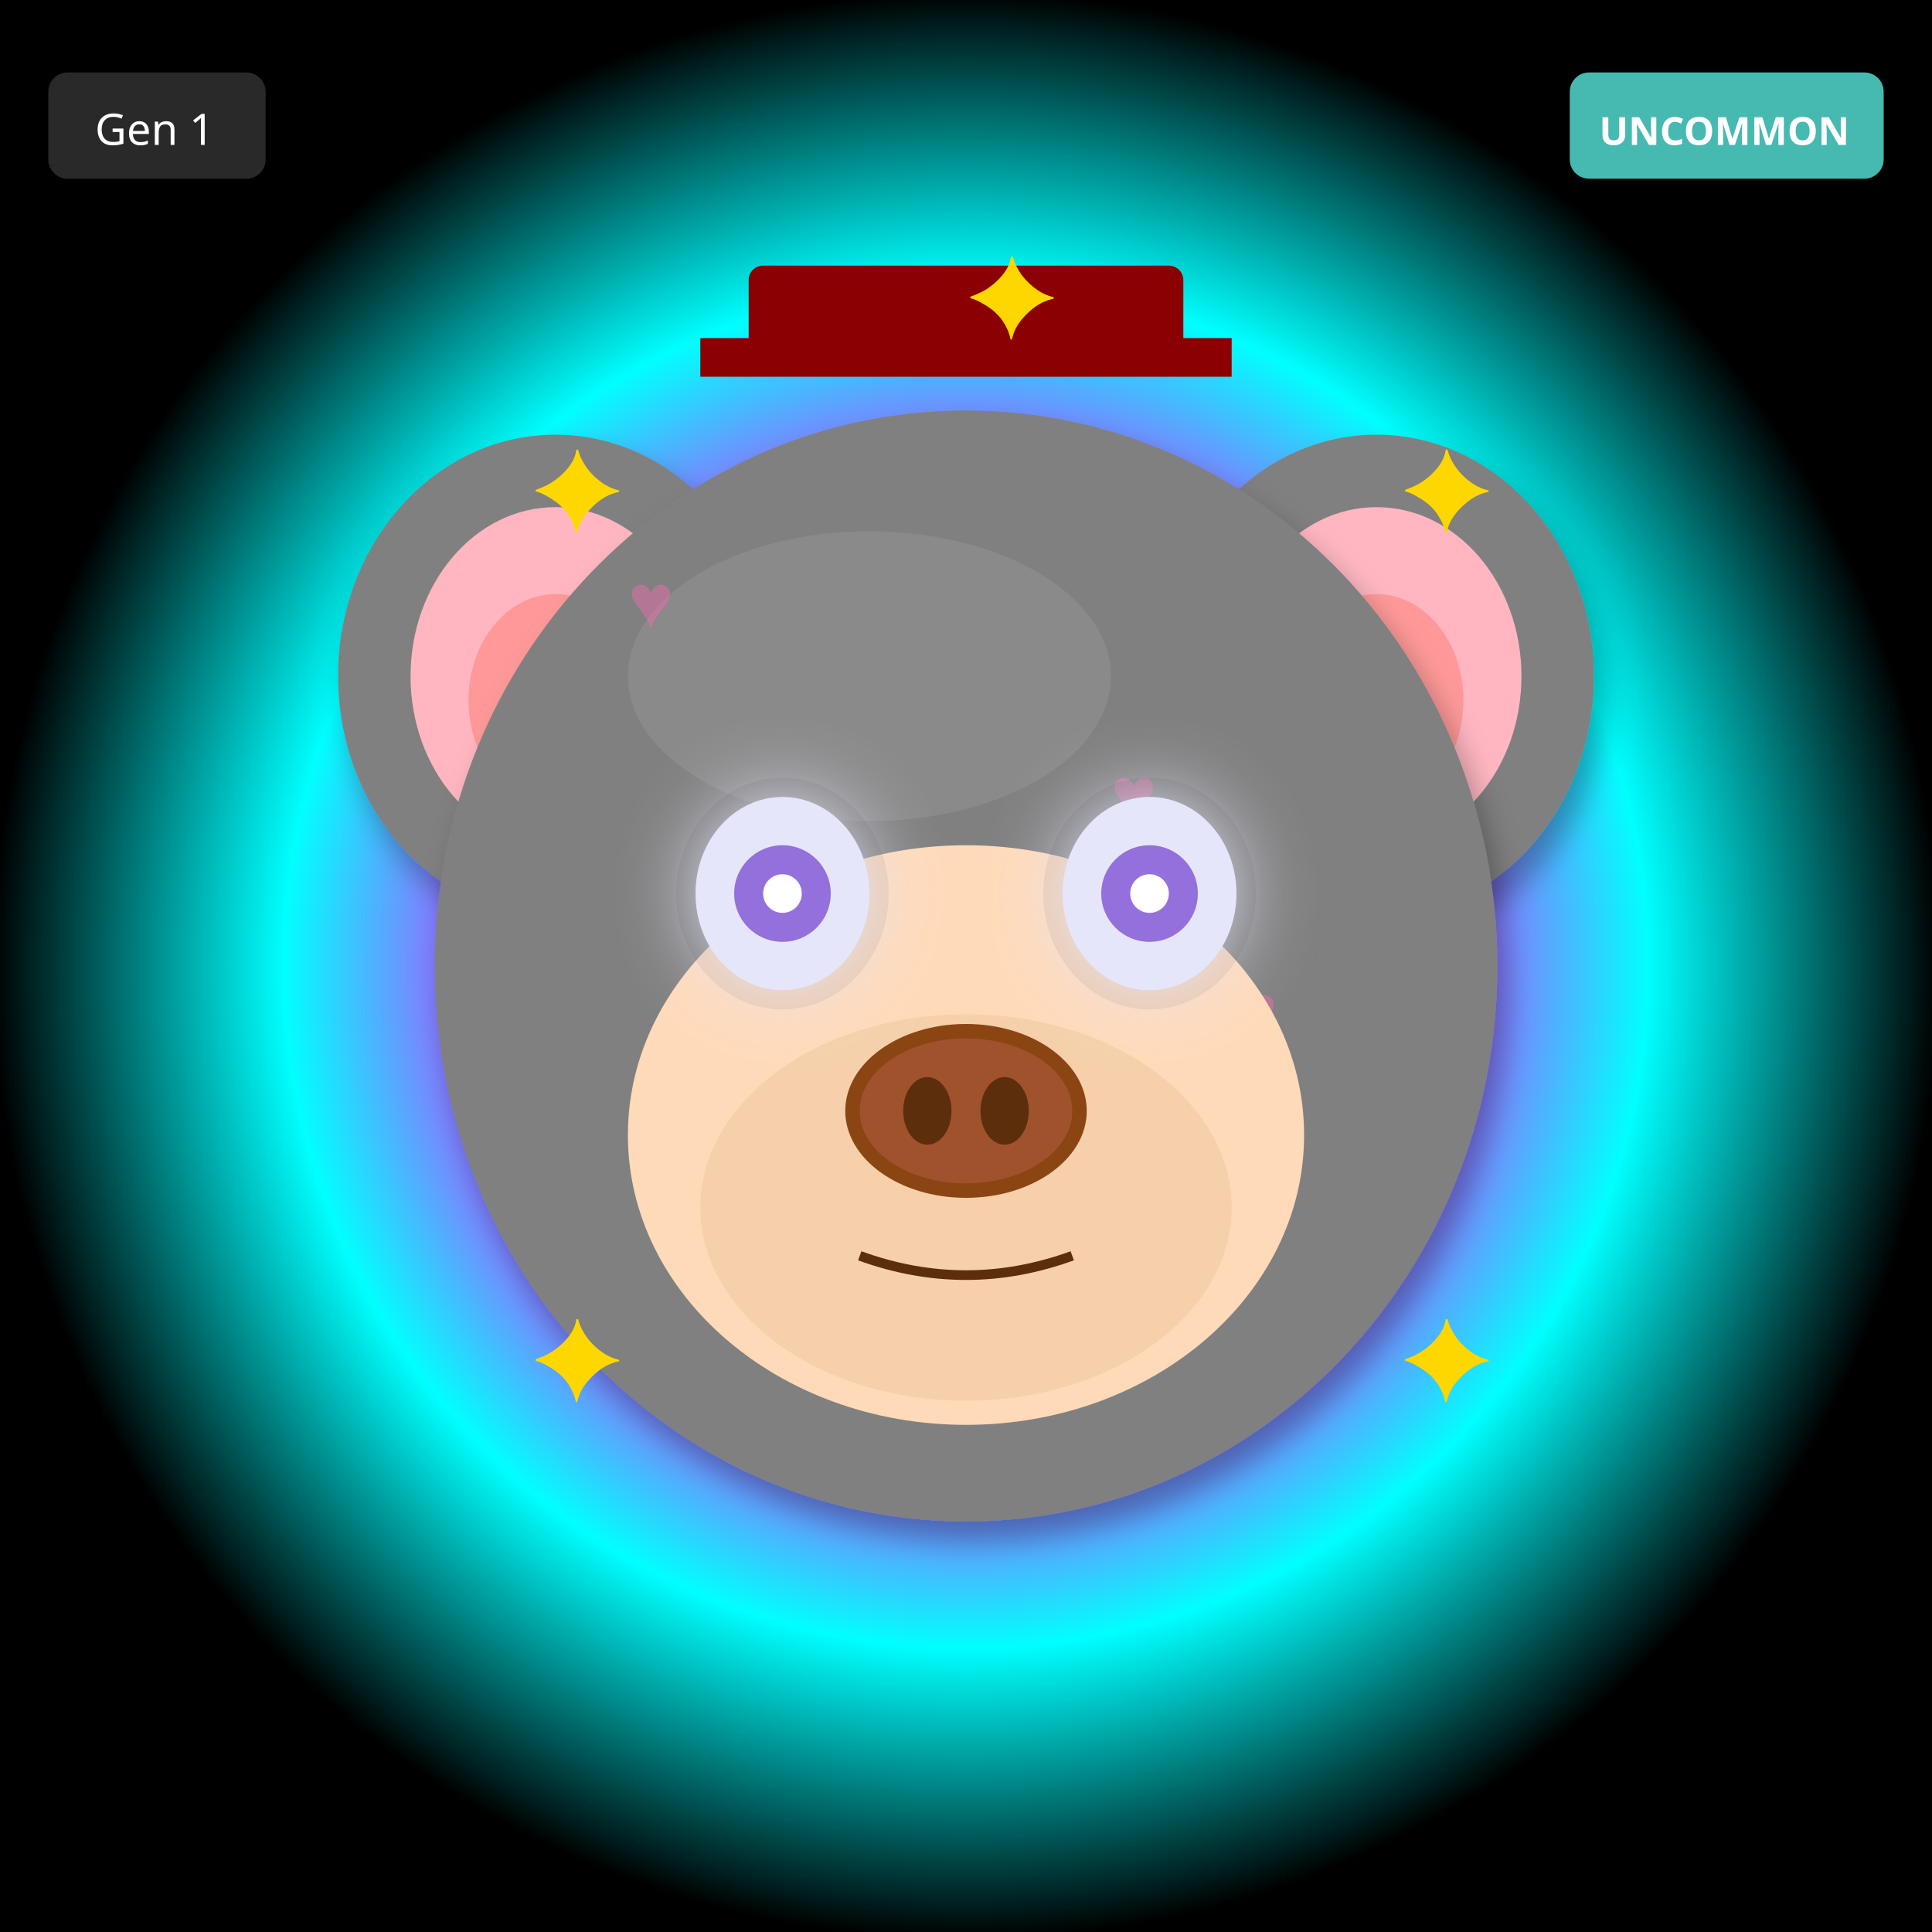
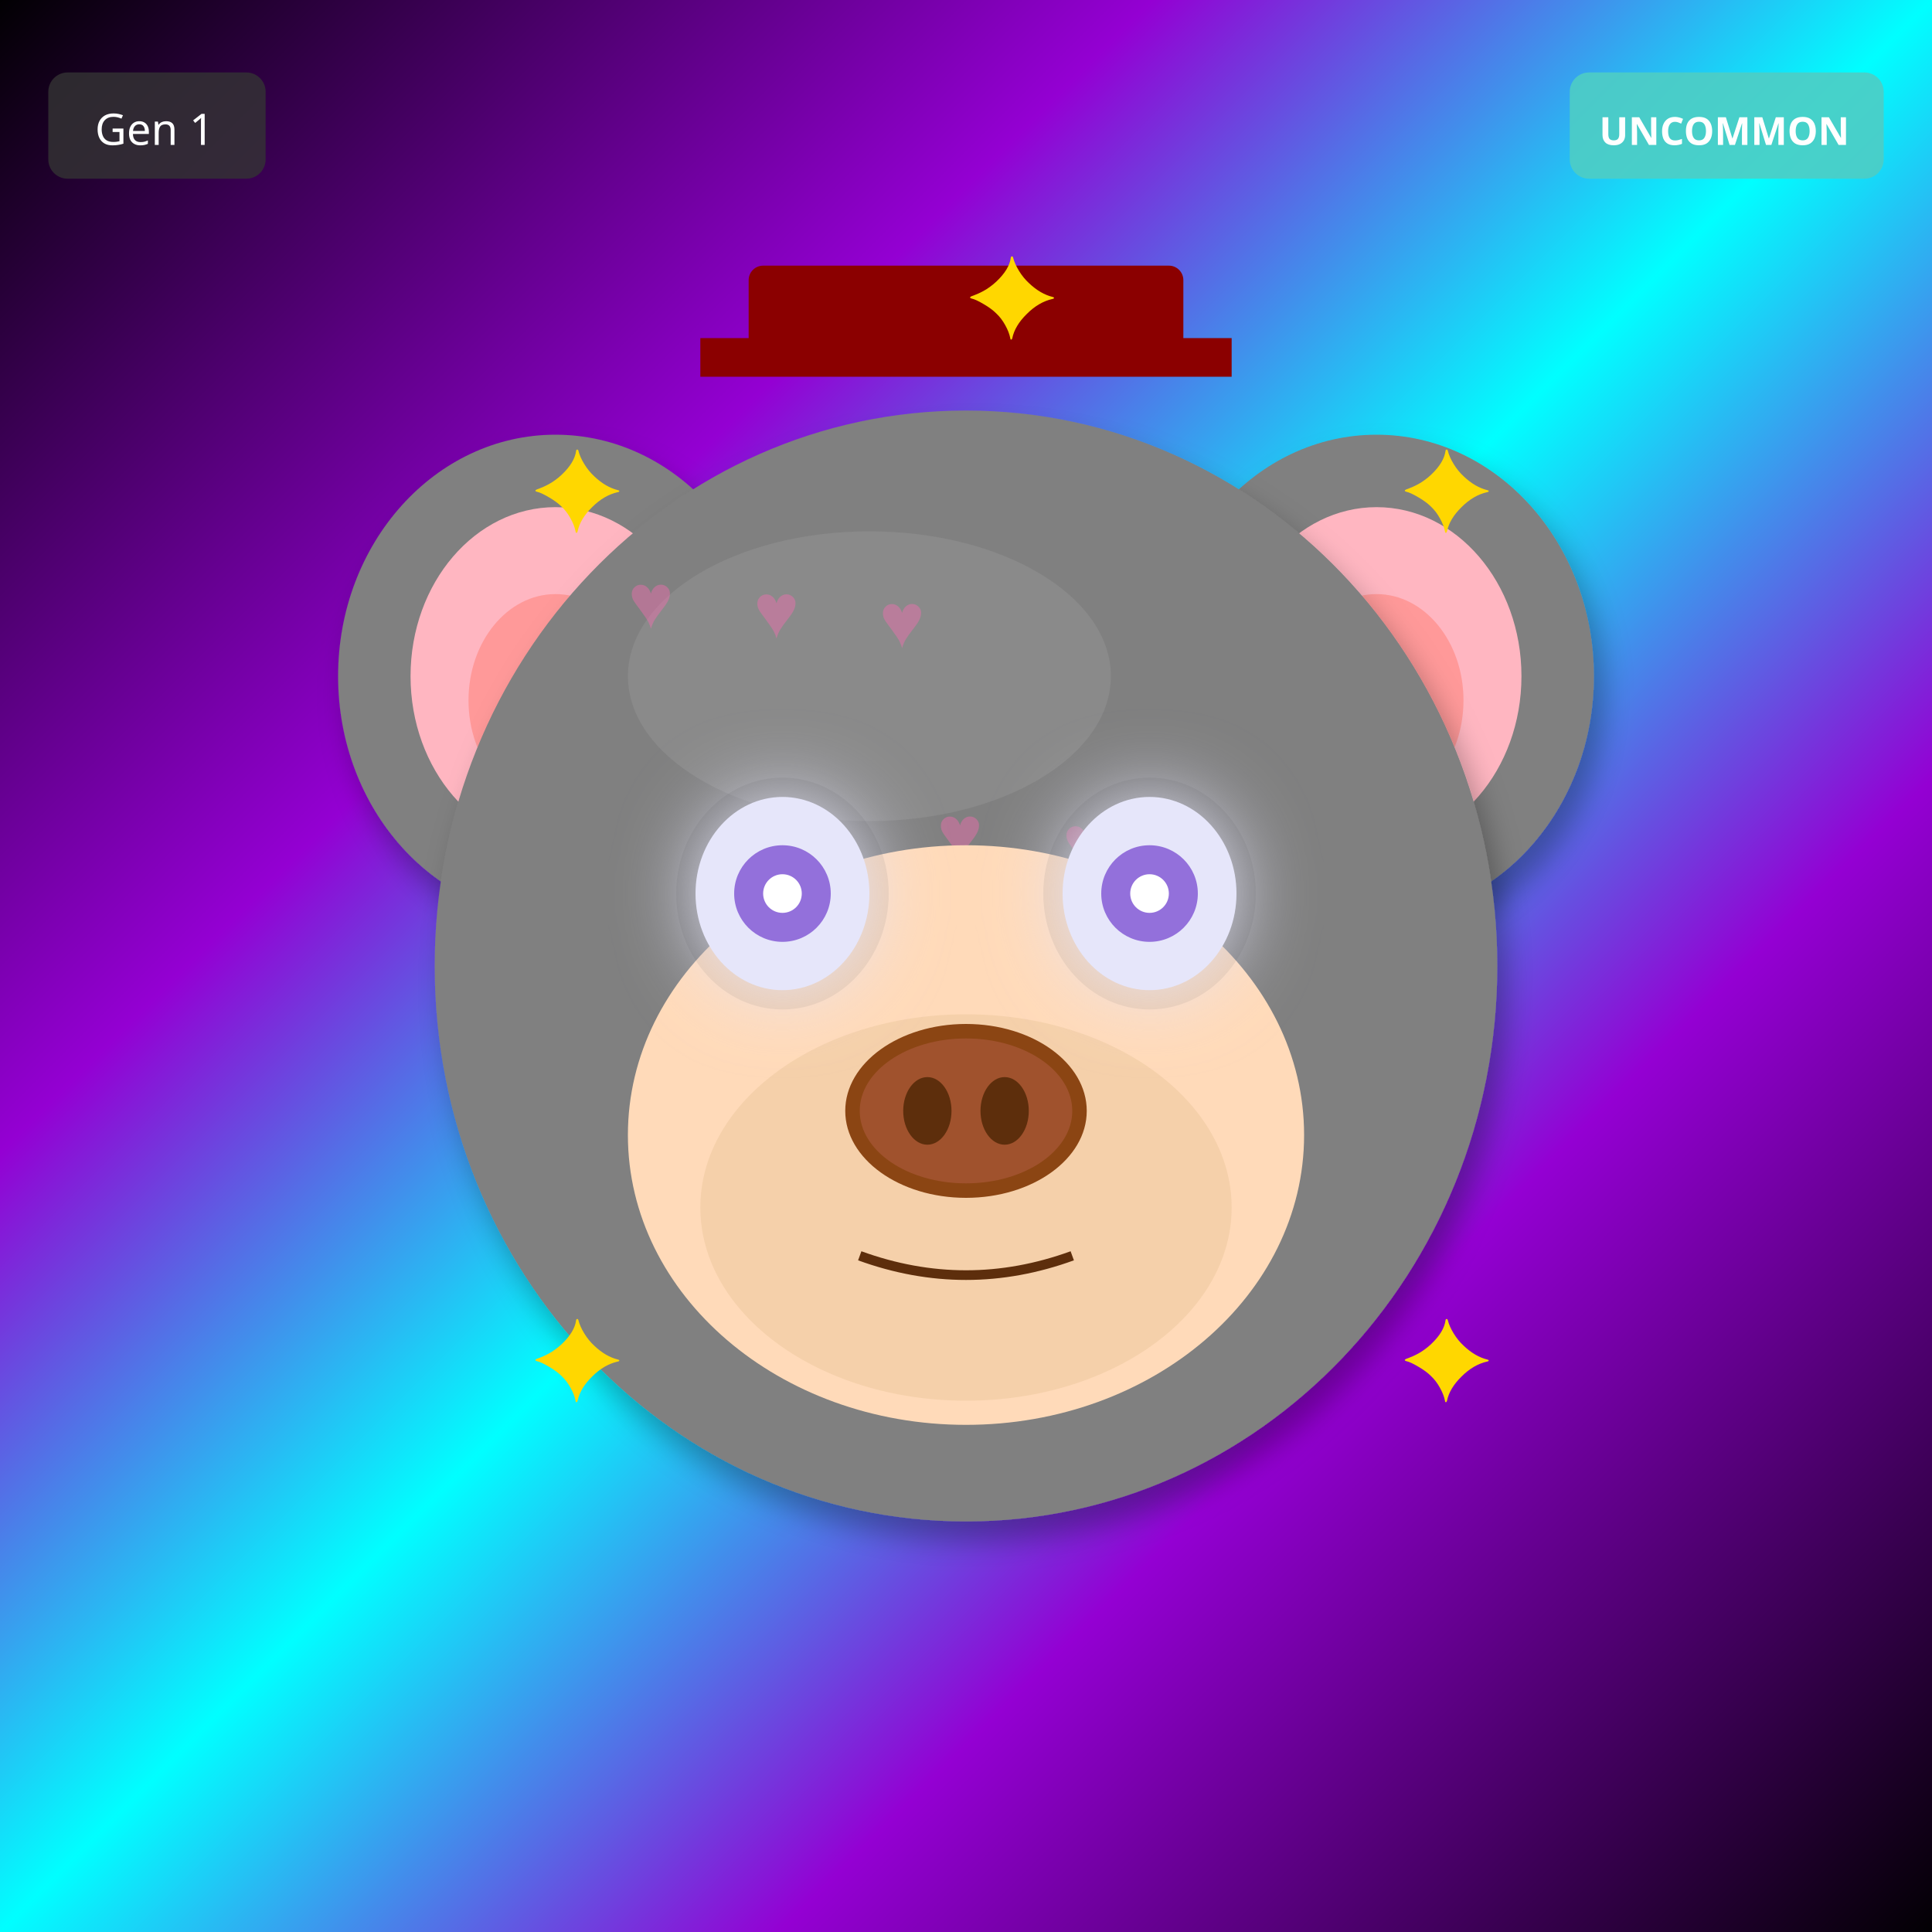
<svg xmlns="http://www.w3.org/2000/svg" width="400" height="400" viewBox="0 0 400 400">
  <defs>
    <filter id="shadow" x="-20%" y="-20%" width="140%" height="140%">
      <feDropShadow dx="2" dy="4" stdDeviation="3" flood-opacity="0.3" />
    </filter>
    <filter id="glow" x="-50%" y="-50%" width="200%" height="200%">
      <feGaussianBlur stdDeviation="8" result="blur" />
      <feMerge>
        <feMergeNode in="blur" />
        <feMergeNode in="SourceGraphic" />
      </feMerge>
    </filter>
    <linearGradient id="rainbow-body" x1="0%" y1="0%" x2="100%" y2="100%">
      <stop offset="0%" stop-color="#FF6B6B" />
      <stop offset="25%" stop-color="#FFE66D" />
      <stop offset="50%" stop-color="#4ECDC4" />
      <stop offset="75%" stop-color="#45B7D1" />
      <stop offset="100%" stop-color="#DDA0DD" />
    </linearGradient>
    <radialGradient id="galaxy-body" cx="30%" cy="30%">
      <stop offset="0%" stop-color="#E6E6FA" />
      <stop offset="50%" stop-color="#9370DB" />
      <stop offset="100%" stop-color="#1A0033" />
    </radialGradient>
    <linearGradient id="holo-body" x1="0%" y1="0%" x2="100%" y2="100%">
      <stop offset="0%" stop-color="#FF00FF" />
      <stop offset="50%" stop-color="#00FFFF" />
      <stop offset="100%" stop-color="#FFFF00" />
    </linearGradient>
    <linearGradient id="sky-gradient" x1="0%" y1="0%" x2="0%" y2="100%">
      <stop offset="0%" stop-color="#87CEEB" />
      <stop offset="100%" stop-color="#E0F4FF" />
    </linearGradient>
    <linearGradient id="grass-gradient" x1="0%" y1="0%" x2="0%" y2="100%">
      <stop offset="0%" stop-color="#90EE90" />
      <stop offset="100%" stop-color="#228B22" />
    </linearGradient>
    <linearGradient id="sunset-gradient" x1="0%" y1="0%" x2="0%" y2="100%">
      <stop offset="0%" stop-color="#FF6B6B" />
      <stop offset="50%" stop-color="#FFE66D" />
      <stop offset="100%" stop-color="#4ECDC4" />
    </linearGradient>
    <linearGradient id="aurora-gradient" x1="0%" y1="0%" x2="100%" y2="100%">
      <stop offset="0%" stop-color="#0D1B2A" />
      <stop offset="30%" stop-color="#00FF7F" />
      <stop offset="70%" stop-color="#FF00FF" />
      <stop offset="100%" stop-color="#0D1B2A" />
    </linearGradient>
    <radialGradient id="multiverse-gradient" cx="50%" cy="50%">
      <stop offset="0%" stop-color="#FFD700" />
      <stop offset="40%" stop-color="#FF00FF" />
      <stop offset="70%" stop-color="#00FFFF" />
      <stop offset="100%" stop-color="#000" />
    </radialGradient>
    <linearGradient id="rift-gradient" x1="0%" y1="0%" x2="100%" y2="100%">
      <stop offset="0%" stop-color="#000" />
      <stop offset="30%" stop-color="#9400D3" />
      <stop offset="50%" stop-color="#00FFFF" />
      <stop offset="70%" stop-color="#9400D3" />
      <stop offset="100%" stop-color="#000" />
    </linearGradient>
    <linearGradient id="heaven-gradient" x1="0%" y1="0%" x2="0%" y2="100%">
      <stop offset="0%" stop-color="#FFF" />
      <stop offset="50%" stop-color="#FFD700" stop-opacity="0.3" />
      <stop offset="100%" stop-color="#F0F8FF" />
    </linearGradient>
    <clipPath id="head-clip">
      <ellipse cx="200" cy="200" rx="110" ry="115" />
    </clipPath>
  </defs>
-   <rect width="400" height="400" fill="url(#multiverse-gradient)" />
+   <rect width="400" height="400" fill="url(#rift-gradient)" />
  <ellipse cx="115" cy="140" rx="45" ry="50" fill="#808080" filter="url(#shadow)" />
  <ellipse cx="115" cy="140" rx="30" ry="35" fill="#FFB6C1" />
  <ellipse cx="115" cy="145" rx="18" ry="22" fill="#FF9999" />
  <ellipse cx="285" cy="140" rx="45" ry="50" fill="#808080" filter="url(#shadow)" />
  <ellipse cx="285" cy="140" rx="30" ry="35" fill="#FFB6C1" />
  <ellipse cx="285" cy="145" rx="18" ry="22" fill="#FF9999" />
  <ellipse cx="200" cy="200" rx="110" ry="115" fill="#808080" filter="url(#shadow)" />
  <ellipse cx="180" cy="140" rx="50" ry="30" fill="#A0A0A0" opacity="0.3" />
  <g clip-path="url(#head-clip)">
    <text x="130" y="130" font-size="16" fill="#FF69B4" opacity="0.4">♥</text>
-     <text x="155" y="175" font-size="16" fill="#FF69B4" opacity="0.4">♥</text>
-     <text x="180" y="220" font-size="16" fill="#FF69B4" opacity="0.4">♥</text>
-     <text x="205" y="265" font-size="16" fill="#FF69B4" opacity="0.4">♥</text>
-     <text x="230" y="170" font-size="16" fill="#FF69B4" opacity="0.4">♥</text>
-     <text x="255" y="215" font-size="16" fill="#FF69B4" opacity="0.4">♥</text>
-     <text x="140" y="260" font-size="16" fill="#FF69B4" opacity="0.4">♥</text>
+     <text x="232" y="224" font-size="16" fill="#FF69B4" opacity="0.4">♥</text>
+     <text x="194" y="178" font-size="16" fill="#FF69B4" opacity="0.4">♥</text>
+     <text x="156" y="132" font-size="16" fill="#FF69B4" opacity="0.4">♥</text>
+     <text x="258" y="226" font-size="16" fill="#FF69B4" opacity="0.4">♥</text>
+     <text x="220" y="180" font-size="16" fill="#FF69B4" opacity="0.4">♥</text>
+     <text x="182" y="134" font-size="16" fill="#FF69B4" opacity="0.4">♥</text>
  </g>
  <ellipse cx="200" cy="235" rx="70" ry="60" fill="#FFDAB9" />
  <ellipse cx="200" cy="250" rx="55" ry="40" fill="#DEB887" opacity="0.3" />
  <ellipse cx="162" cy="185" rx="22" ry="24" fill="#000" opacity="0.08" />
  <ellipse cx="238" cy="185" rx="22" ry="24" fill="#000" opacity="0.08" />
  <ellipse cx="162" cy="185" rx="18" ry="20" fill="#E6E6FA" filter="url(#glow)" />
  <circle cx="162" cy="185" r="10" fill="#9370DB" />
  <circle cx="162" cy="185" r="4" fill="#FFF" />
  <ellipse cx="238" cy="185" rx="18" ry="20" fill="#E6E6FA" filter="url(#glow)" />
  <circle cx="238" cy="185" r="10" fill="#9370DB" />
  <circle cx="238" cy="185" r="4" fill="#FFF" />
  <g>
    <ellipse cx="200" cy="230" rx="25" ry="18" fill="#8B4513" />
    <ellipse cx="200" cy="230" rx="22" ry="15" fill="#A0522D" />
    <ellipse cx="192" cy="230" rx="5" ry="7" fill="#5D2E0C" />
    <ellipse cx="208" cy="230" rx="5" ry="7" fill="#5D2E0C" />
  </g>
  <path d="M178 260 Q200 268 222 260" stroke="#5D2E0C" stroke-width="2" fill="none" />
  <rect x="155" y="55" width="90" height="18" rx="3" fill="#8B0000" />
  <rect x="145" y="70" width="110" height="8" fill="#8B0000" />
  <text x="110" y="110" font-size="24" fill="#FFD700">✦</text>
  <text x="290" y="110" font-size="24" fill="#FFD700">✦</text>
  <text x="110" y="290" font-size="24" fill="#FFD700">✦</text>
  <text x="290" y="290" font-size="24" fill="#FFD700">✦</text>
  <text x="200" y="70" font-size="24" fill="#FFD700">✦</text>
  <g transform="translate(325, 15)">
    <rect width="65" height="22" rx="4" fill="#4ECDC4" opacity="0.9" />
    <text x="32" y="15" font-size="8" fill="#FFF" text-anchor="middle" font-family="sans-serif" font-weight="bold">UNCOMMON</text>
  </g>
  <g transform="translate(10, 15)">
    <rect width="45" height="22" rx="4" fill="#333" opacity="0.8" />
    <text x="22" y="15" font-size="9" fill="#FFF" text-anchor="middle" font-family="sans-serif">Gen 1</text>
  </g>
</svg>
